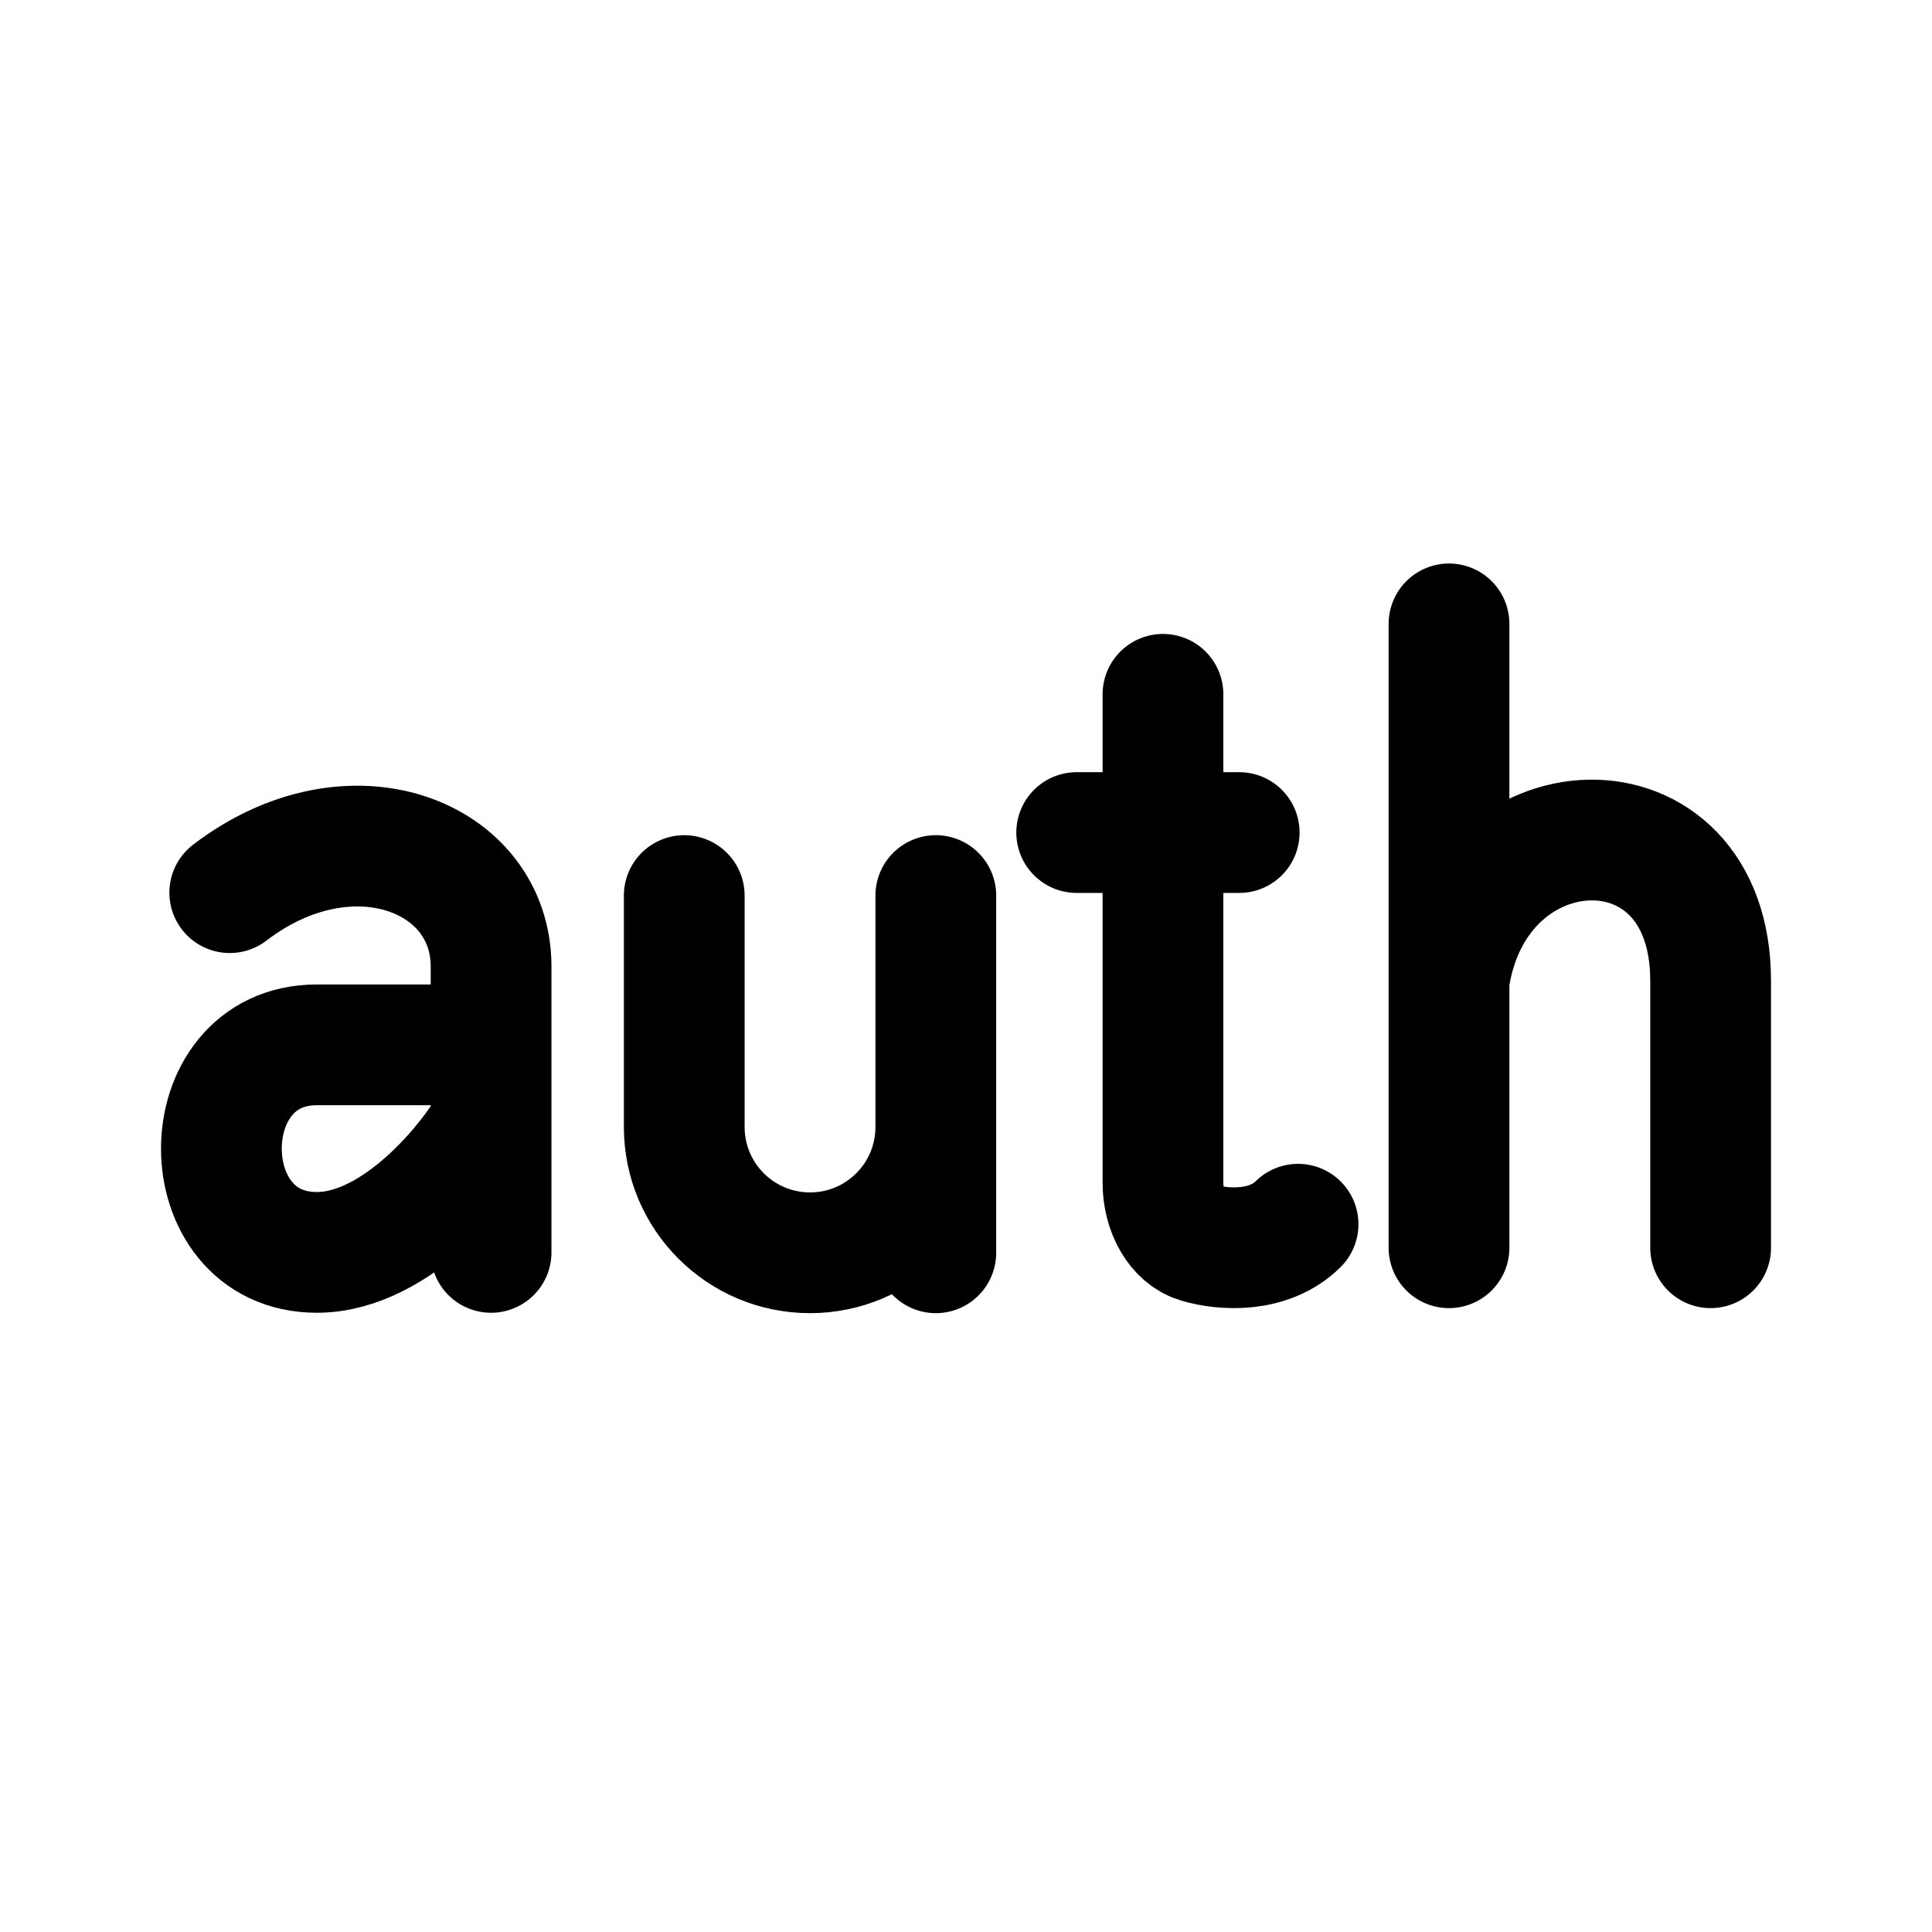
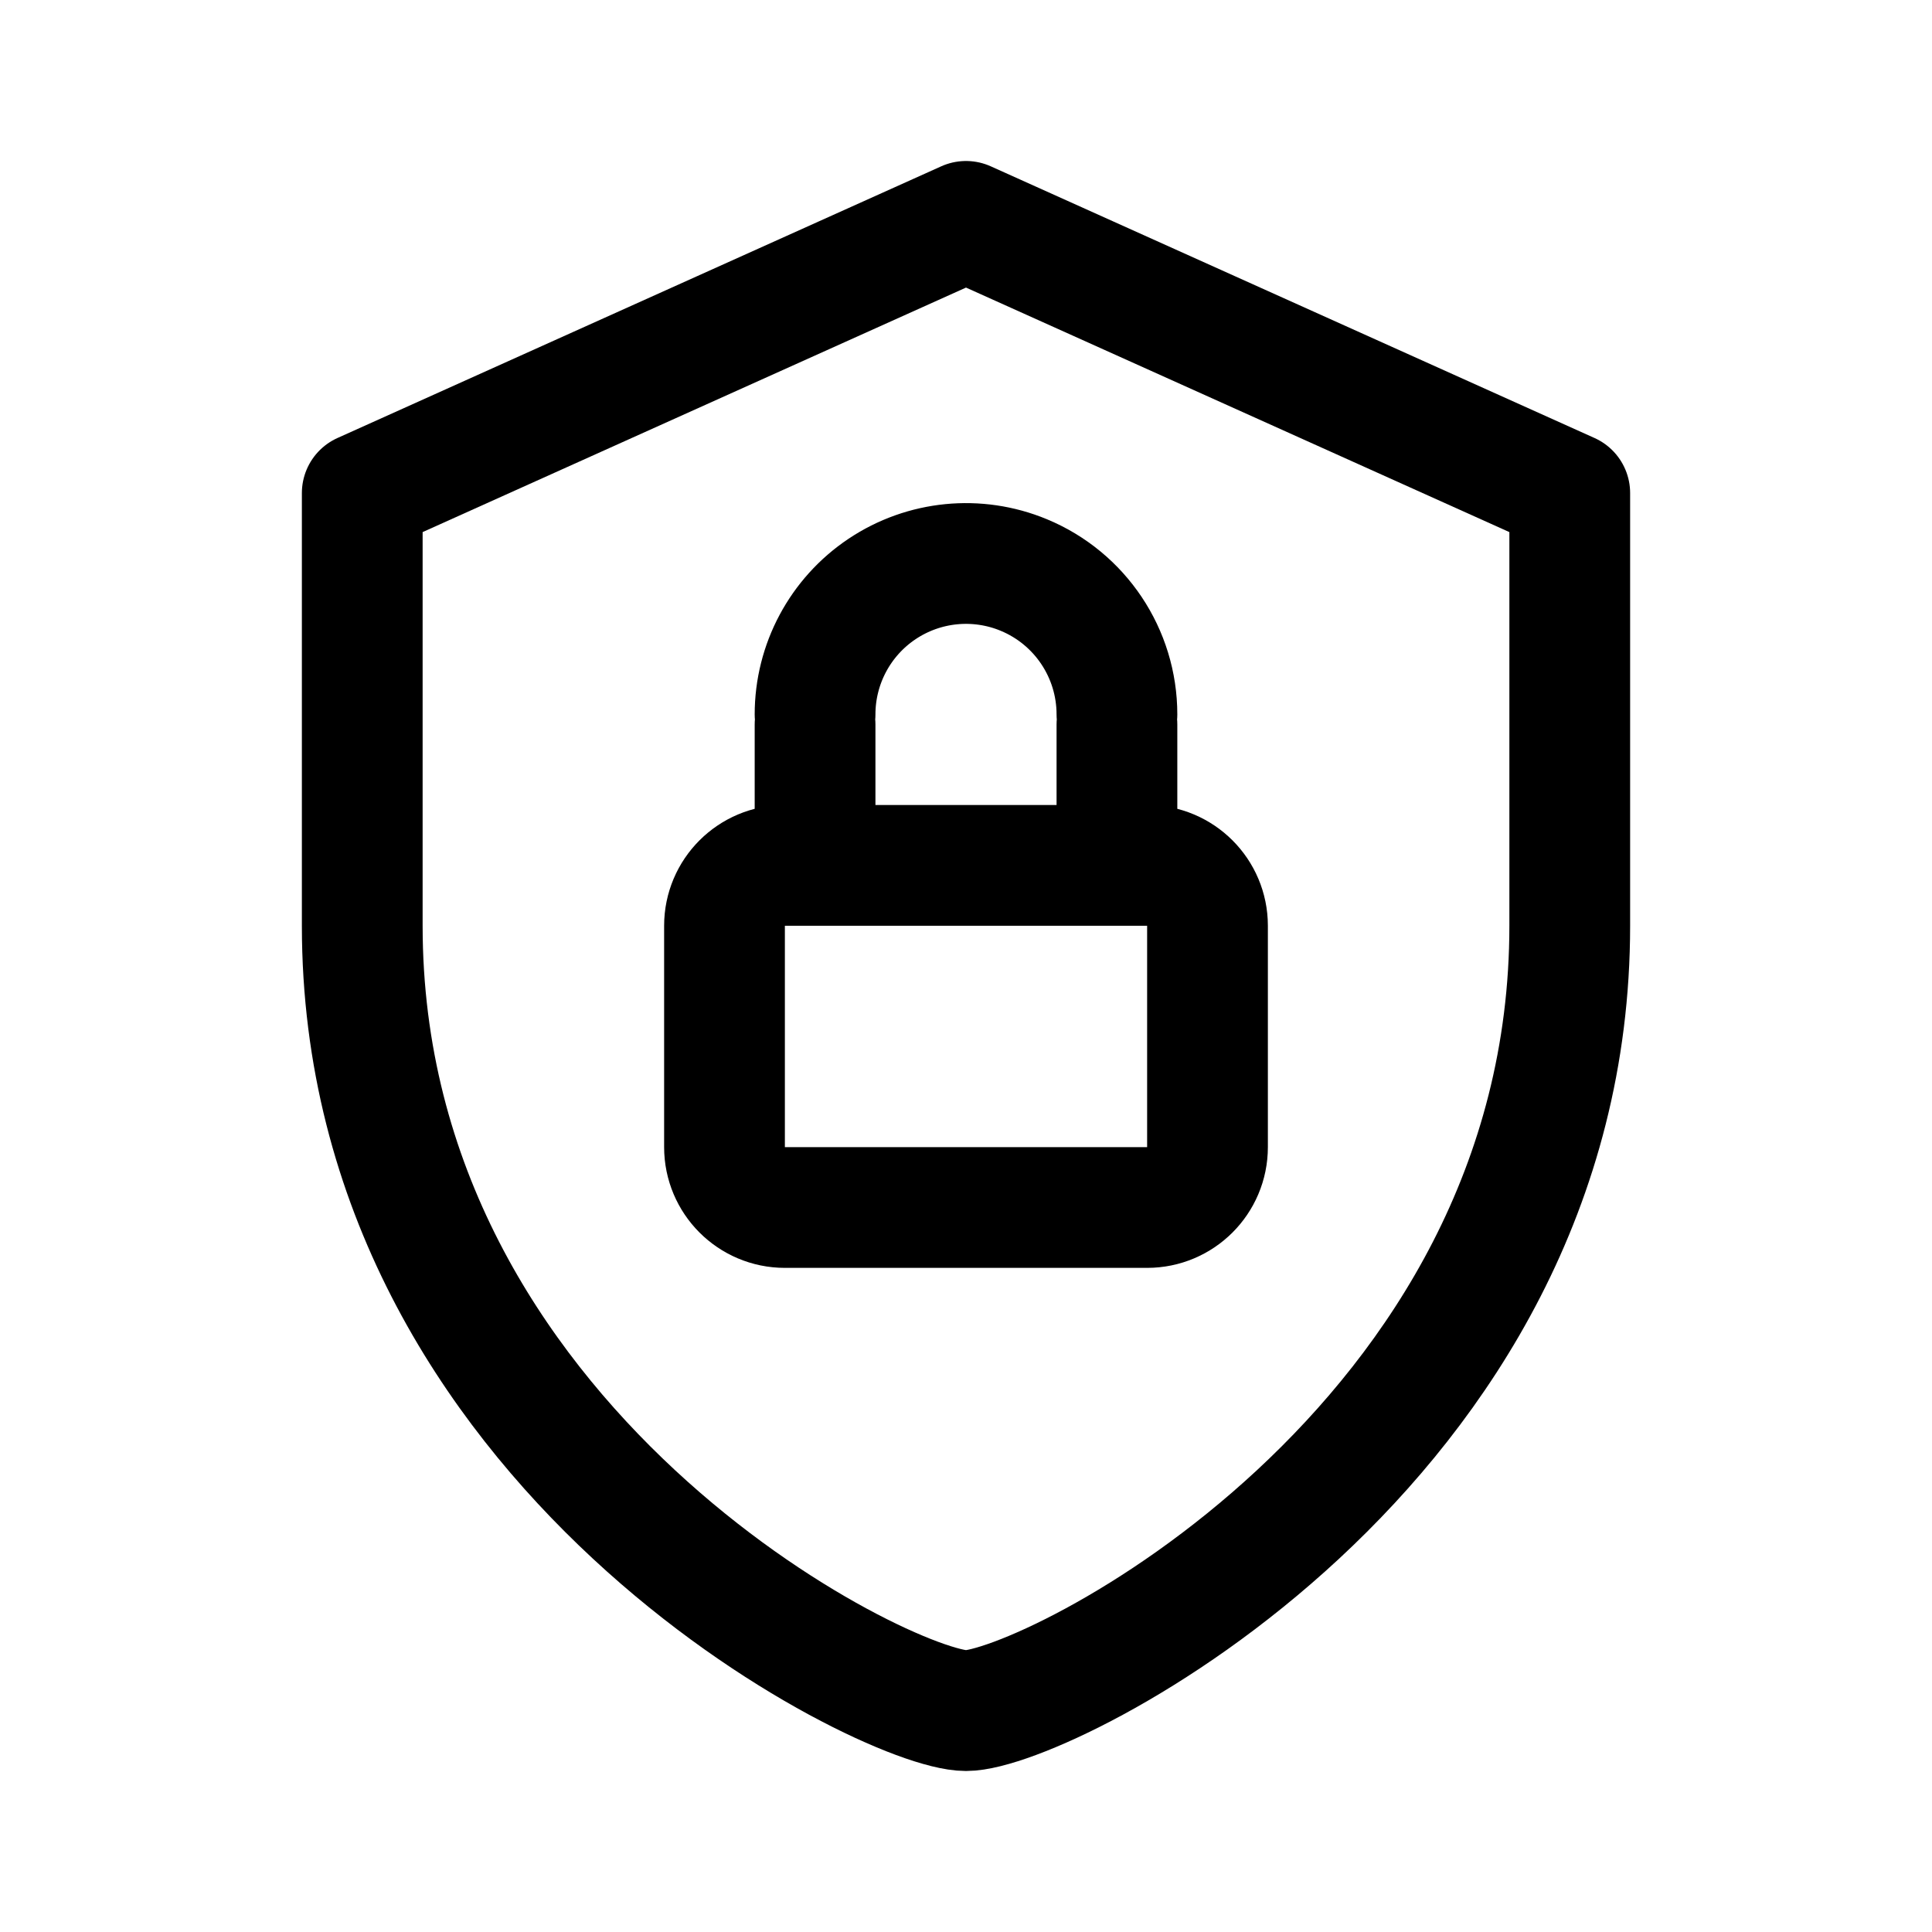
- <svg xmlns="http://www.w3.org/2000/svg" width="192" height="192" fill="none" viewBox="0 0 192 192">
-   <path stroke="#000" stroke-linecap="round" stroke-linejoin="round" stroke-width="12" d="M22.832 88.711c11.987-9.166 25.971-3.666 25.971 7.334v28.416m0-20.625H31.49c-12.652 0-12.652 20.625 0 20.625 7.991 0 15.316-9.166 17.314-12.833M93 124.5V89v23c0 6.904-5.596 12.5-12.5 12.5S68 118.904 68 112V89m47.575-20v48.565c0 2.799 1.437 5.304 3.47 5.921 2.545.771 7.087 1.028 9.955-1.824m-22-38.924h16.15M144 62v62m0-26.536c2.6-18.187 26-19.096 26 0V124" />
+ <svg xmlns="http://www.w3.org/2000/svg" width="192" height="192" viewBox="0 0 192 192" fill="none">
+   <path d="M72 92a6 6 0 0 1 6-6h36a6 6 0 0 1 6 6v22a6 6 0 0 1-6 6H78a6 6 0 0 1-6-6V92Zm39-20v11M81 72v11m30-12a14.997 14.997 0 0 0-9.26-13.858A14.998 14.998 0 0 0 81 71" stroke="#000" stroke-width="12" stroke-linecap="round" stroke-linejoin="round" />
+   <path d="m36 49 60-27 60 27v43c0 52-52 78-60 78s-60-26-60-78V49Z" stroke="#000" stroke-width="12" stroke-linecap="round" stroke-linejoin="round" />
</svg>
